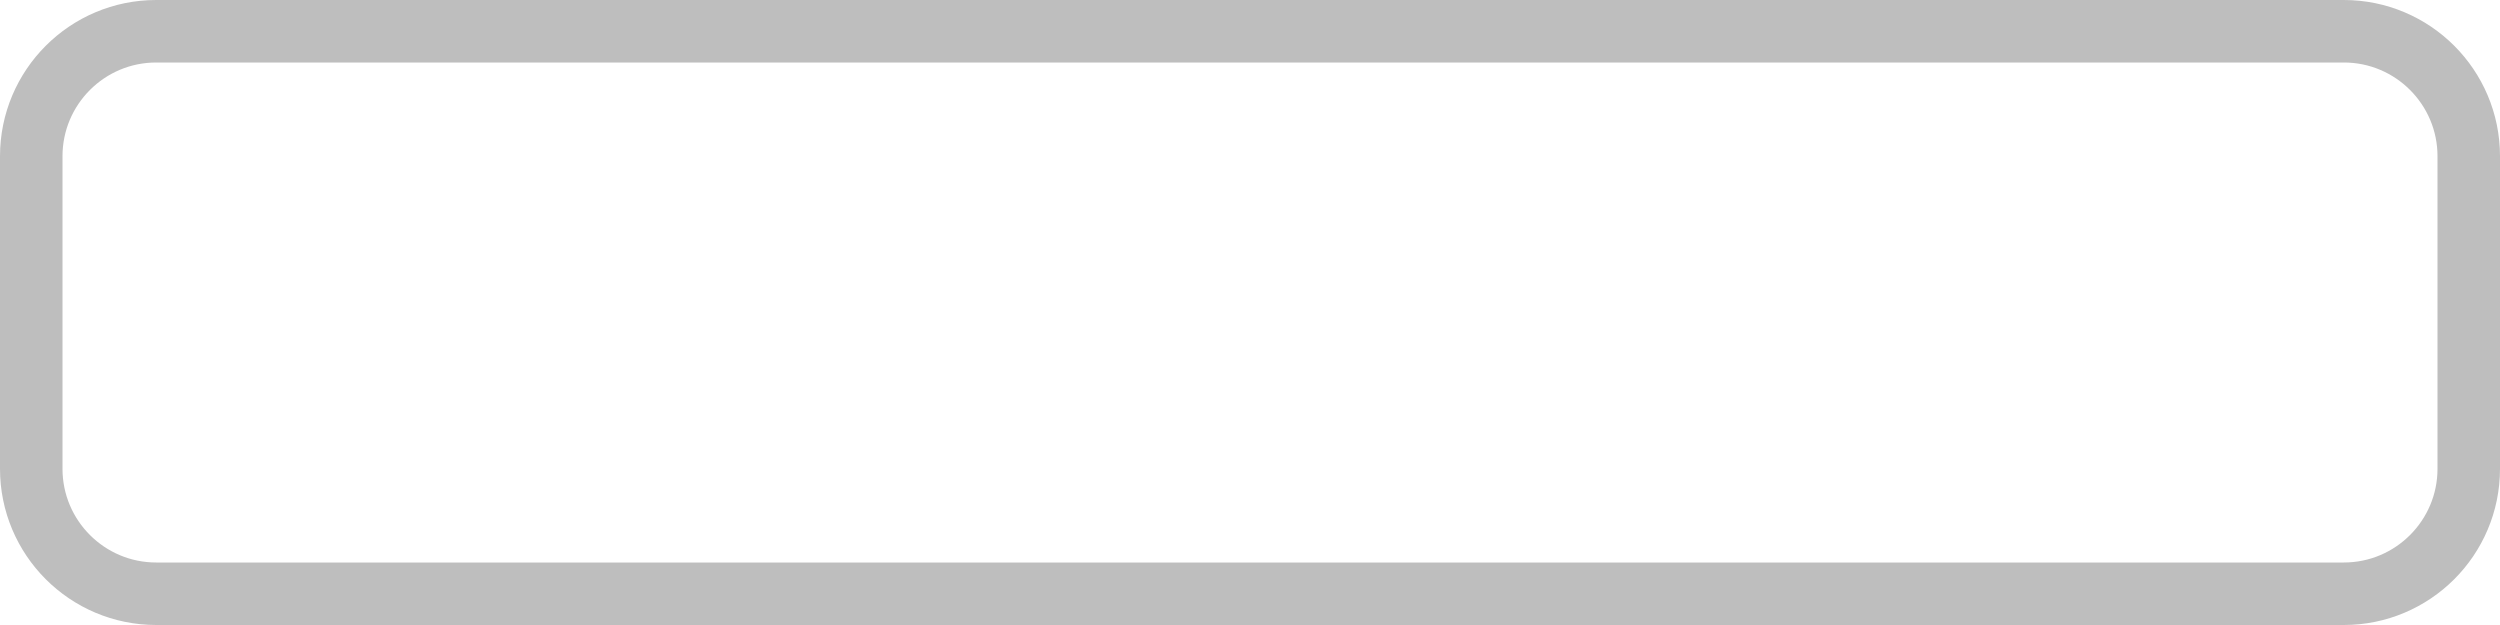
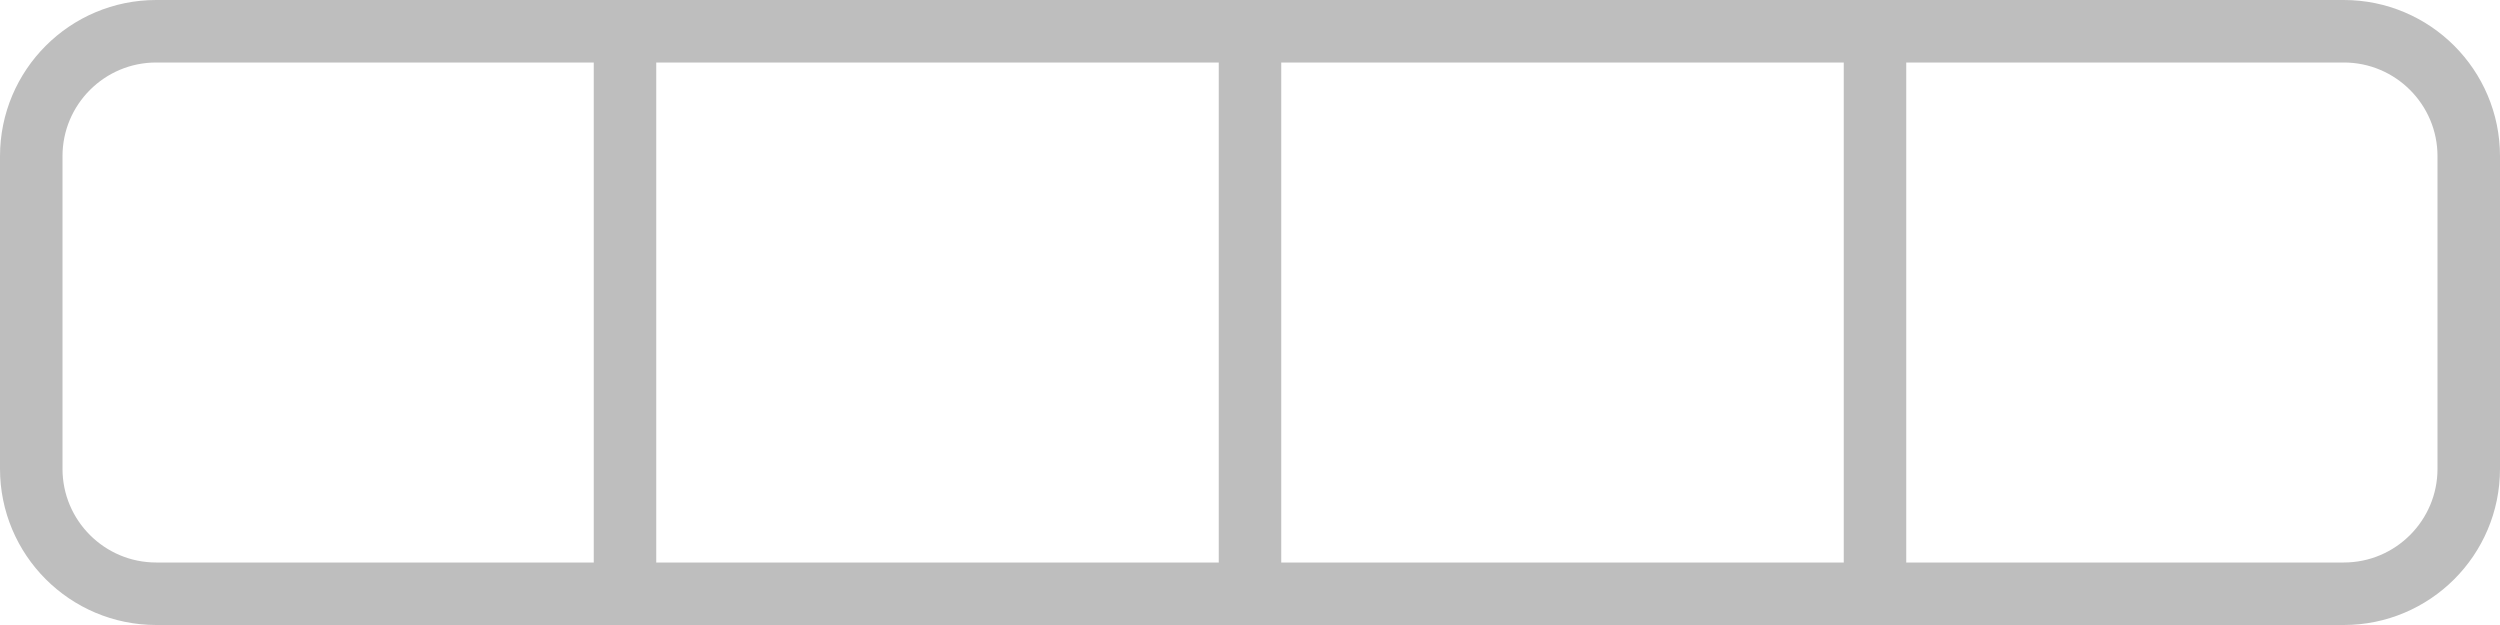
<svg width="200mm" height="50mm" viewBox="0 0 200 50">
  <rect style="fill:none;stroke:#bebebe;stroke-width:5" width="195" height="45" x="2.5" y="2.5" ry="10" />
+   <path style="fill:none;stroke:#bebebe;stroke-width:5" d="M 50,0 V 50" />
+   <path style="fill:none;stroke:#bebebe;stroke-width:5" d="M 100,0 V 50" />
+   <path style="fill:none;stroke:#bebebe;stroke-width:5" d="M 150,0 V 50" />
</svg>
